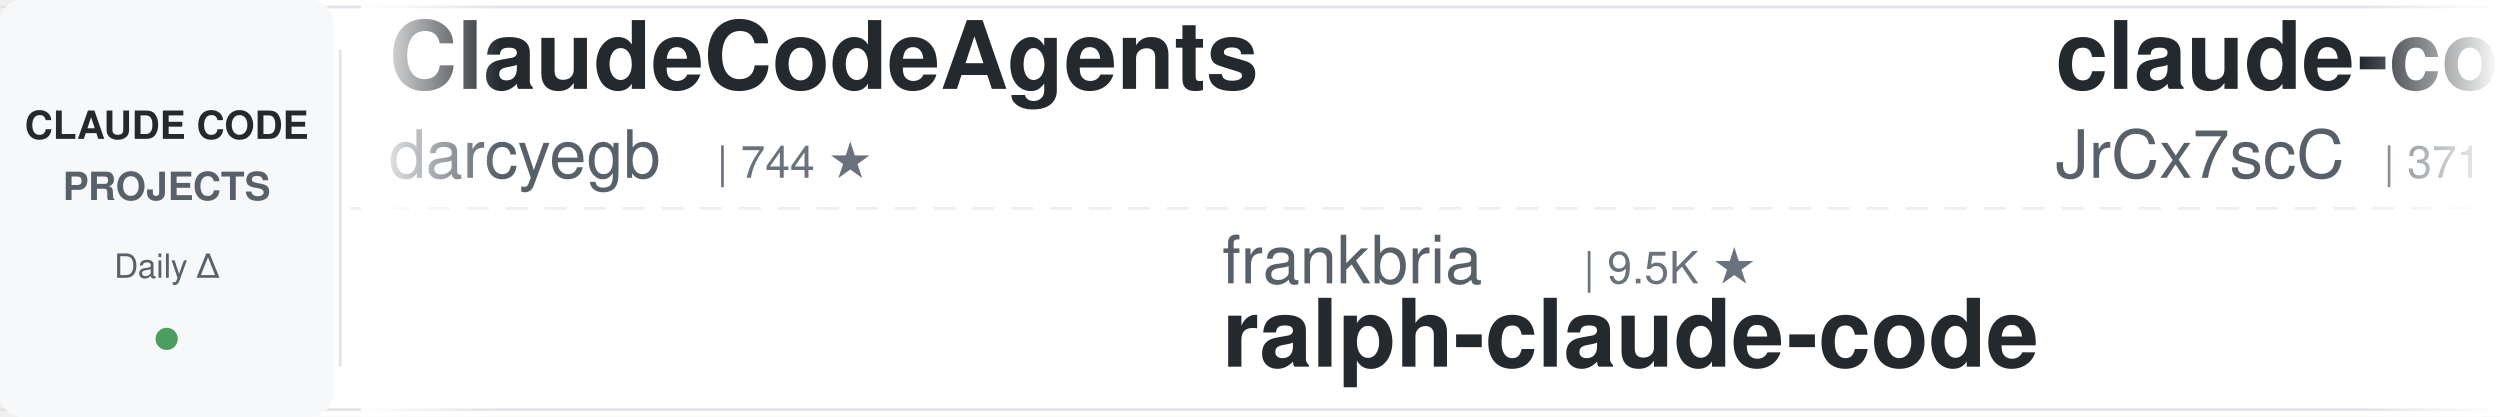
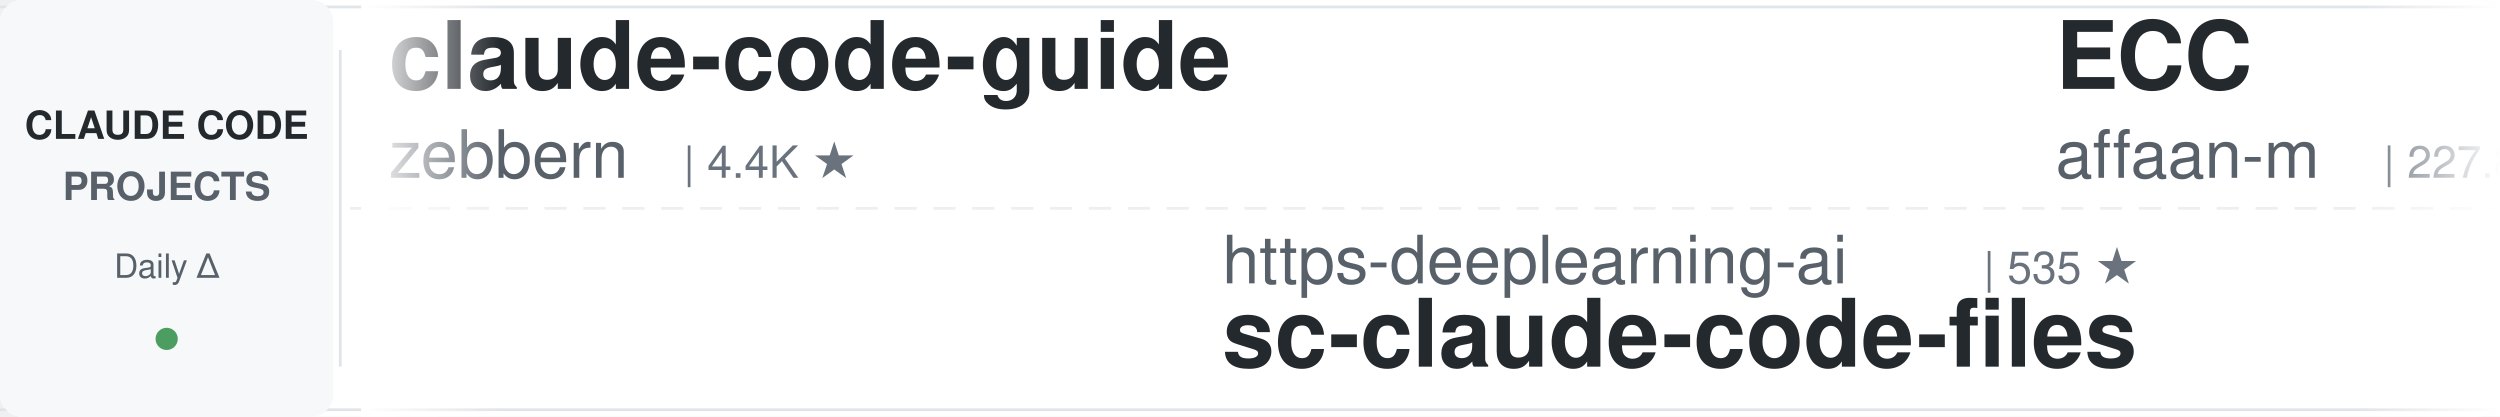
<svg xmlns="http://www.w3.org/2000/svg" width="900" height="150">
  <defs>
    <linearGradient id="leftFade" x1="0%" y1="0%" x2="100%" y2="0%">
      <stop offset="0%" style="stop-color:#ffffff;stop-opacity:1" />
      <stop offset="100%" style="stop-color:#ffffff;stop-opacity:0" />
    </linearGradient>
    <linearGradient id="rightFade" x1="0%" y1="0%" x2="100%" y2="0%">
      <stop offset="0%" style="stop-color:#ffffff;stop-opacity:0" />
      <stop offset="100%" style="stop-color:#ffffff;stop-opacity:1" />
    </linearGradient>
  </defs>
  <rect width="900" height="150" fill="#ffffff" rx="8" />
  <rect x="0" y="2" width="900" height="1" fill="#e1e4e8" />
  <rect x="0" y="147" width="900" height="1" fill="#e1e4e8" />
  <line x1="0" y1="75" x2="900" y2="75" stroke="#e1e4e8" stroke-width="1" stroke-dasharray="8 6" opacity="0.6" />
  <rect x="0" y="0" width="120" height="150" fill="#f6f8fa" rx="8" />
  <text x="60" y="50" font-family="-apple-system, BlinkMacSystemFont, 'Segoe UI', Helvetica, Arial, sans-serif" font-size="14" font-weight="600" fill="#24292e" text-anchor="middle">CLAUDE CODE</text>
  <text x="60" y="72" font-family="-apple-system, BlinkMacSystemFont, 'Segoe UI', Helvetica, Arial, sans-serif" font-size="14" font-weight="600" fill="#586069" text-anchor="middle">PROJECTS</text>
  <text x="60" y="100" font-family="-apple-system, BlinkMacSystemFont, 'Segoe UI', Helvetica, Arial, sans-serif" font-size="12" font-weight="500" fill="#586069" text-anchor="middle">Daily Δ</text>
  <circle cx="60" cy="122" r="4" fill="#22863a" opacity="0.8" />
  <rect x="122" y="18" width="1" height="114" fill="#e1e4e8" />
  <clipPath id="tickerClip">
    <rect x="130" y="0" width="770" height="150" />
  </clipPath>
  <g clip-path="url(#tickerClip)">
    <g id="tickerItems">
      <animateTransform attributeName="transform" attributeType="XML" type="translate" from="0 0" to="-3000 0" dur="54s" repeatCount="indefinite" />
      <g transform="translate(0, 0)">
-         <text x="140" y="32" font-family="-apple-system, BlinkMacSystemFont, 'Segoe UI', Helvetica, Arial, sans-serif" font-size="34" font-weight="600" fill="#24292e">ClaudeCodeAgents</text>
-         <text x="140" y="64" font-family="-apple-system, BlinkMacSystemFont, 'Segoe UI', Helvetica, Arial, sans-serif" font-size="24" font-weight="400" fill="#586069">darcyegb</text>
-         <text x="258" y="64" font-family="-apple-system, BlinkMacSystemFont, 'Segoe UI', Helvetica, Arial, sans-serif" font-size="16" font-weight="500" fill="#6a737d">| 744 ★</text>
+         <text x="140" y="32" font-family="-apple-system, BlinkMacSystemFont, 'Segoe UI', Helvetica, Arial, sans-serif" font-size="34" font-weight="600" fill="#24292e">claude-code-guide</text>
+         <text x="140" y="64" font-family="-apple-system, BlinkMacSystemFont, 'Segoe UI', Helvetica, Arial, sans-serif" font-size="24" font-weight="400" fill="#586069">zebbern</text>
+         <text x="246" y="64" font-family="-apple-system, BlinkMacSystemFont, 'Segoe UI', Helvetica, Arial, sans-serif" font-size="16" font-weight="500" fill="#6a737d">| 4.4K ★</text>
      </g>
      <g transform="translate(300, 0)">
-         <text x="140" y="102" font-family="-apple-system, BlinkMacSystemFont, 'Segoe UI', Helvetica, Arial, sans-serif" font-size="24" font-weight="400" fill="#586069">frankbria</text>
-         <text x="270" y="102" font-family="-apple-system, BlinkMacSystemFont, 'Segoe UI', Helvetica, Arial, sans-serif" font-size="16" font-weight="500" fill="#6a737d">| 9.5K ★</text>
-         <text x="140" y="132" font-family="-apple-system, BlinkMacSystemFont, 'Segoe UI', Helvetica, Arial, sans-serif" font-size="34" font-weight="600" fill="#24292e">ralph-claude-code</text>
+         <text x="140" y="102" font-family="-apple-system, BlinkMacSystemFont, 'Segoe UI', Helvetica, Arial, sans-serif" font-size="24" font-weight="400" fill="#586069">https-deeplearning-ai</text>
+         <text x="414" y="102" font-family="-apple-system, BlinkMacSystemFont, 'Segoe UI', Helvetica, Arial, sans-serif" font-size="16" font-weight="500" fill="#6a737d">| 535 ★</text>
+         <text x="140" y="132" font-family="-apple-system, BlinkMacSystemFont, 'Segoe UI', Helvetica, Arial, sans-serif" font-size="34" font-weight="600" fill="#24292e">sc-claude-code-files</text>
      </g>
      <g transform="translate(600, 0)">
-         <text x="140" y="32" font-family="-apple-system, BlinkMacSystemFont, 'Segoe UI', Helvetica, Arial, sans-serif" font-size="34" font-weight="600" fill="#24292e">claude-code-source</text>
-         <text x="140" y="64" font-family="-apple-system, BlinkMacSystemFont, 'Segoe UI', Helvetica, Arial, sans-serif" font-size="24" font-weight="400" fill="#586069">JrCx7scC</text>
-         <text x="258" y="64" font-family="-apple-system, BlinkMacSystemFont, 'Segoe UI', Helvetica, Arial, sans-serif" font-size="16" font-weight="500" fill="#6a737d">| 371 ★</text>
+         <text x="140" y="32" font-family="-apple-system, BlinkMacSystemFont, 'Segoe UI', Helvetica, Arial, sans-serif" font-size="34" font-weight="600" fill="#24292e">ECC</text>
+         <text x="140" y="64" font-family="-apple-system, BlinkMacSystemFont, 'Segoe UI', Helvetica, Arial, sans-serif" font-size="24" font-weight="400" fill="#586069">affaan-m</text>
+         <text x="258" y="64" font-family="-apple-system, BlinkMacSystemFont, 'Segoe UI', Helvetica, Arial, sans-serif" font-size="16" font-weight="500" fill="#6a737d">| 227.8K ★</text>
      </g>
      <g transform="translate(900, 0)">
-         <text x="140" y="102" font-family="-apple-system, BlinkMacSystemFont, 'Segoe UI', Helvetica, Arial, sans-serif" font-size="24" font-weight="400" fill="#586069">ChrisWiles</text>
-         <text x="282" y="102" font-family="-apple-system, BlinkMacSystemFont, 'Segoe UI', Helvetica, Arial, sans-serif" font-size="16" font-weight="500" fill="#6a737d">| 6.0K ★</text>
-         <text x="140" y="132" font-family="-apple-system, BlinkMacSystemFont, 'Segoe UI', Helvetica, Arial, sans-serif" font-size="34" font-weight="600" fill="#24292e">claude-code-showcase</text>
+         <text x="140" y="102" font-family="-apple-system, BlinkMacSystemFont, 'Segoe UI', Helvetica, Arial, sans-serif" font-size="24" font-weight="400" fill="#586069">Pimzino</text>
+         <text x="246" y="102" font-family="-apple-system, BlinkMacSystemFont, 'Segoe UI', Helvetica, Arial, sans-serif" font-size="16" font-weight="500" fill="#6a737d">| 3.8K ★</text>
+         <text x="140" y="132" font-family="-apple-system, BlinkMacSystemFont, 'Segoe UI', Helvetica, Arial, sans-serif" font-size="34" font-weight="600" fill="#24292e">claude-code-spec-workflo...</text>
      </g>
      <g transform="translate(1200, 0)">
-         <text x="140" y="32" font-family="-apple-system, BlinkMacSystemFont, 'Segoe UI', Helvetica, Arial, sans-serif" font-size="34" font-weight="600" fill="#24292e">CLIProxyAPI</text>
-         <text x="140" y="64" font-family="-apple-system, BlinkMacSystemFont, 'Segoe UI', Helvetica, Arial, sans-serif" font-size="24" font-weight="400" fill="#586069">router-for-me</text>
-         <text x="318" y="64" font-family="-apple-system, BlinkMacSystemFont, 'Segoe UI', Helvetica, Arial, sans-serif" font-size="16" font-weight="500" fill="#6a737d">| 39.6K ★</text>
+         <text x="140" y="32" font-family="-apple-system, BlinkMacSystemFont, 'Segoe UI', Helvetica, Arial, sans-serif" font-size="34" font-weight="600" fill="#24292e">arcads-claude-code</text>
+         <text x="140" y="64" font-family="-apple-system, BlinkMacSystemFont, 'Segoe UI', Helvetica, Arial, sans-serif" font-size="24" font-weight="400" fill="#586069">krusemediallc</text>
+         <text x="318" y="64" font-family="-apple-system, BlinkMacSystemFont, 'Segoe UI', Helvetica, Arial, sans-serif" font-size="16" font-weight="500" fill="#6a737d">| 991 ★</text>
      </g>
      <g transform="translate(1500, 0)">
-         <text x="140" y="102" font-family="-apple-system, BlinkMacSystemFont, 'Segoe UI', Helvetica, Arial, sans-serif" font-size="24" font-weight="400" fill="#586069">carlvellotti</text>
-         <text x="306" y="102" font-family="-apple-system, BlinkMacSystemFont, 'Segoe UI', Helvetica, Arial, sans-serif" font-size="16" font-weight="500" fill="#6a737d">| 2.1K ★</text>
-         <text x="140" y="132" font-family="-apple-system, BlinkMacSystemFont, 'Segoe UI', Helvetica, Arial, sans-serif" font-size="34" font-weight="600" fill="#24292e">claude-code-pm-course</text>
+         <text x="140" y="102" font-family="-apple-system, BlinkMacSystemFont, 'Segoe UI', Helvetica, Arial, sans-serif" font-size="24" font-weight="400" fill="#586069">alejandrobalderas</text>
+         <text x="366" y="102" font-family="-apple-system, BlinkMacSystemFont, 'Segoe UI', Helvetica, Arial, sans-serif" font-size="16" font-weight="500" fill="#6a737d">| 2.6K ★</text>
+         <text x="140" y="132" font-family="-apple-system, BlinkMacSystemFont, 'Segoe UI', Helvetica, Arial, sans-serif" font-size="34" font-weight="600" fill="#24292e">claude-code-from-source</text>
      </g>
      <g transform="translate(1800, 0)">
-         <text x="140" y="32" font-family="-apple-system, BlinkMacSystemFont, 'Segoe UI', Helvetica, Arial, sans-serif" font-size="34" font-weight="600" fill="#24292e">claude-code-rust</text>
-         <text x="140" y="64" font-family="-apple-system, BlinkMacSystemFont, 'Segoe UI', Helvetica, Arial, sans-serif" font-size="24" font-weight="400" fill="#586069">lorryjovens-hub</text>
-         <text x="342" y="64" font-family="-apple-system, BlinkMacSystemFont, 'Segoe UI', Helvetica, Arial, sans-serif" font-size="16" font-weight="500" fill="#6a737d">| 1.7K ★</text>
+         <text x="140" y="32" font-family="-apple-system, BlinkMacSystemFont, 'Segoe UI', Helvetica, Arial, sans-serif" font-size="34" font-weight="600" fill="#24292e">Dive-into-Claude-Code</text>
+         <text x="140" y="64" font-family="-apple-system, BlinkMacSystemFont, 'Segoe UI', Helvetica, Arial, sans-serif" font-size="24" font-weight="400" fill="#586069">VILA-Lab</text>
+         <text x="258" y="64" font-family="-apple-system, BlinkMacSystemFont, 'Segoe UI', Helvetica, Arial, sans-serif" font-size="16" font-weight="500" fill="#6a737d">| 1.8K ★</text>
      </g>
      <g transform="translate(2100, 0)">
-         <text x="140" y="102" font-family="-apple-system, BlinkMacSystemFont, 'Segoe UI', Helvetica, Arial, sans-serif" font-size="24" font-weight="400" fill="#586069">VILA-Lab</text>
-         <text x="258" y="102" font-family="-apple-system, BlinkMacSystemFont, 'Segoe UI', Helvetica, Arial, sans-serif" font-size="16" font-weight="500" fill="#6a737d">| 1.8K ★</text>
-         <text x="140" y="132" font-family="-apple-system, BlinkMacSystemFont, 'Segoe UI', Helvetica, Arial, sans-serif" font-size="34" font-weight="600" fill="#24292e">Dive-into-Claude-Code</text>
+         <text x="140" y="102" font-family="-apple-system, BlinkMacSystemFont, 'Segoe UI', Helvetica, Arial, sans-serif" font-size="24" font-weight="400" fill="#586069">Yuyz0112</text>
+         <text x="258" y="102" font-family="-apple-system, BlinkMacSystemFont, 'Segoe UI', Helvetica, Arial, sans-serif" font-size="16" font-weight="500" fill="#6a737d">| 2.4K ★</text>
+         <text x="140" y="132" font-family="-apple-system, BlinkMacSystemFont, 'Segoe UI', Helvetica, Arial, sans-serif" font-size="34" font-weight="600" fill="#24292e">claude-code-reverse</text>
      </g>
      <g transform="translate(2400, 0)">
-         <text x="140" y="32" font-family="-apple-system, BlinkMacSystemFont, 'Segoe UI', Helvetica, Arial, sans-serif" font-size="34" font-weight="600" fill="#24292e">claude-code-action</text>
-         <text x="140" y="64" font-family="-apple-system, BlinkMacSystemFont, 'Segoe UI', Helvetica, Arial, sans-serif" font-size="24" font-weight="400" fill="#586069">anthropics</text>
-         <text x="282" y="64" font-family="-apple-system, BlinkMacSystemFont, 'Segoe UI', Helvetica, Arial, sans-serif" font-size="16" font-weight="500" fill="#6a737d">| 8.3K ★</text>
+         <text x="140" y="32" font-family="-apple-system, BlinkMacSystemFont, 'Segoe UI', Helvetica, Arial, sans-serif" font-size="34" font-weight="600" fill="#24292e">claude-code-book</text>
+         <text x="140" y="64" font-family="-apple-system, BlinkMacSystemFont, 'Segoe UI', Helvetica, Arial, sans-serif" font-size="24" font-weight="400" fill="#586069">lintsinghua</text>
+         <text x="294" y="64" font-family="-apple-system, BlinkMacSystemFont, 'Segoe UI', Helvetica, Arial, sans-serif" font-size="16" font-weight="500" fill="#6a737d">| 3.9K ★</text>
      </g>
      <g transform="translate(2700, 0)">
-         <text x="140" y="102" font-family="-apple-system, BlinkMacSystemFont, 'Segoe UI', Helvetica, Arial, sans-serif" font-size="24" font-weight="400" fill="#586069">shareAI-lab</text>
-         <text x="294" y="102" font-family="-apple-system, BlinkMacSystemFont, 'Segoe UI', Helvetica, Arial, sans-serif" font-size="16" font-weight="500" fill="#6a737d">| 70.5K ★</text>
-         <text x="140" y="132" font-family="-apple-system, BlinkMacSystemFont, 'Segoe UI', Helvetica, Arial, sans-serif" font-size="34" font-weight="600" fill="#24292e">learn-claude-code</text>
+         <text x="140" y="102" font-family="-apple-system, BlinkMacSystemFont, 'Segoe UI', Helvetica, Arial, sans-serif" font-size="24" font-weight="400" fill="#586069">anthropics</text>
+         <text x="282" y="102" font-family="-apple-system, BlinkMacSystemFont, 'Segoe UI', Helvetica, Arial, sans-serif" font-size="16" font-weight="500" fill="#6a737d">| 8.3K ★</text>
+         <text x="140" y="132" font-family="-apple-system, BlinkMacSystemFont, 'Segoe UI', Helvetica, Arial, sans-serif" font-size="34" font-weight="600" fill="#24292e">claude-code-action</text>
      </g>
      <g transform="translate(3000, 0)">
-         <text x="140" y="32" font-family="-apple-system, BlinkMacSystemFont, 'Segoe UI', Helvetica, Arial, sans-serif" font-size="34" font-weight="600" fill="#24292e">ClaudeCodeAgents</text>
-         <text x="140" y="64" font-family="-apple-system, BlinkMacSystemFont, 'Segoe UI', Helvetica, Arial, sans-serif" font-size="24" font-weight="400" fill="#586069">darcyegb</text>
-         <text x="258" y="64" font-family="-apple-system, BlinkMacSystemFont, 'Segoe UI', Helvetica, Arial, sans-serif" font-size="16" font-weight="500" fill="#6a737d">| 744 ★</text>
+         <text x="140" y="32" font-family="-apple-system, BlinkMacSystemFont, 'Segoe UI', Helvetica, Arial, sans-serif" font-size="34" font-weight="600" fill="#24292e">claude-code-guide</text>
+         <text x="140" y="64" font-family="-apple-system, BlinkMacSystemFont, 'Segoe UI', Helvetica, Arial, sans-serif" font-size="24" font-weight="400" fill="#586069">zebbern</text>
+         <text x="246" y="64" font-family="-apple-system, BlinkMacSystemFont, 'Segoe UI', Helvetica, Arial, sans-serif" font-size="16" font-weight="500" fill="#6a737d">| 4.4K ★</text>
      </g>
      <g transform="translate(3300, 0)">
-         <text x="140" y="102" font-family="-apple-system, BlinkMacSystemFont, 'Segoe UI', Helvetica, Arial, sans-serif" font-size="24" font-weight="400" fill="#586069">frankbria</text>
-         <text x="270" y="102" font-family="-apple-system, BlinkMacSystemFont, 'Segoe UI', Helvetica, Arial, sans-serif" font-size="16" font-weight="500" fill="#6a737d">| 9.5K ★</text>
-         <text x="140" y="132" font-family="-apple-system, BlinkMacSystemFont, 'Segoe UI', Helvetica, Arial, sans-serif" font-size="34" font-weight="600" fill="#24292e">ralph-claude-code</text>
+         <text x="140" y="102" font-family="-apple-system, BlinkMacSystemFont, 'Segoe UI', Helvetica, Arial, sans-serif" font-size="24" font-weight="400" fill="#586069">https-deeplearning-ai</text>
+         <text x="414" y="102" font-family="-apple-system, BlinkMacSystemFont, 'Segoe UI', Helvetica, Arial, sans-serif" font-size="16" font-weight="500" fill="#6a737d">| 535 ★</text>
+         <text x="140" y="132" font-family="-apple-system, BlinkMacSystemFont, 'Segoe UI', Helvetica, Arial, sans-serif" font-size="34" font-weight="600" fill="#24292e">sc-claude-code-files</text>
      </g>
      <g transform="translate(3600, 0)">
-         <text x="140" y="32" font-family="-apple-system, BlinkMacSystemFont, 'Segoe UI', Helvetica, Arial, sans-serif" font-size="34" font-weight="600" fill="#24292e">claude-code-source</text>
-         <text x="140" y="64" font-family="-apple-system, BlinkMacSystemFont, 'Segoe UI', Helvetica, Arial, sans-serif" font-size="24" font-weight="400" fill="#586069">JrCx7scC</text>
-         <text x="258" y="64" font-family="-apple-system, BlinkMacSystemFont, 'Segoe UI', Helvetica, Arial, sans-serif" font-size="16" font-weight="500" fill="#6a737d">| 371 ★</text>
+         <text x="140" y="32" font-family="-apple-system, BlinkMacSystemFont, 'Segoe UI', Helvetica, Arial, sans-serif" font-size="34" font-weight="600" fill="#24292e">ECC</text>
+         <text x="140" y="64" font-family="-apple-system, BlinkMacSystemFont, 'Segoe UI', Helvetica, Arial, sans-serif" font-size="24" font-weight="400" fill="#586069">affaan-m</text>
+         <text x="258" y="64" font-family="-apple-system, BlinkMacSystemFont, 'Segoe UI', Helvetica, Arial, sans-serif" font-size="16" font-weight="500" fill="#6a737d">| 227.8K ★</text>
      </g>
      <g transform="translate(3900, 0)">
-         <text x="140" y="102" font-family="-apple-system, BlinkMacSystemFont, 'Segoe UI', Helvetica, Arial, sans-serif" font-size="24" font-weight="400" fill="#586069">ChrisWiles</text>
-         <text x="282" y="102" font-family="-apple-system, BlinkMacSystemFont, 'Segoe UI', Helvetica, Arial, sans-serif" font-size="16" font-weight="500" fill="#6a737d">| 6.0K ★</text>
-         <text x="140" y="132" font-family="-apple-system, BlinkMacSystemFont, 'Segoe UI', Helvetica, Arial, sans-serif" font-size="34" font-weight="600" fill="#24292e">claude-code-showcase</text>
+         <text x="140" y="102" font-family="-apple-system, BlinkMacSystemFont, 'Segoe UI', Helvetica, Arial, sans-serif" font-size="24" font-weight="400" fill="#586069">Pimzino</text>
+         <text x="246" y="102" font-family="-apple-system, BlinkMacSystemFont, 'Segoe UI', Helvetica, Arial, sans-serif" font-size="16" font-weight="500" fill="#6a737d">| 3.8K ★</text>
+         <text x="140" y="132" font-family="-apple-system, BlinkMacSystemFont, 'Segoe UI', Helvetica, Arial, sans-serif" font-size="34" font-weight="600" fill="#24292e">claude-code-spec-workflo...</text>
      </g>
    </g>
  </g>
  <rect x="130" y="0" width="50" height="150" fill="url(#leftFade)" />
  <rect x="850" y="0" width="50" height="150" fill="url(#rightFade)" />
</svg>
